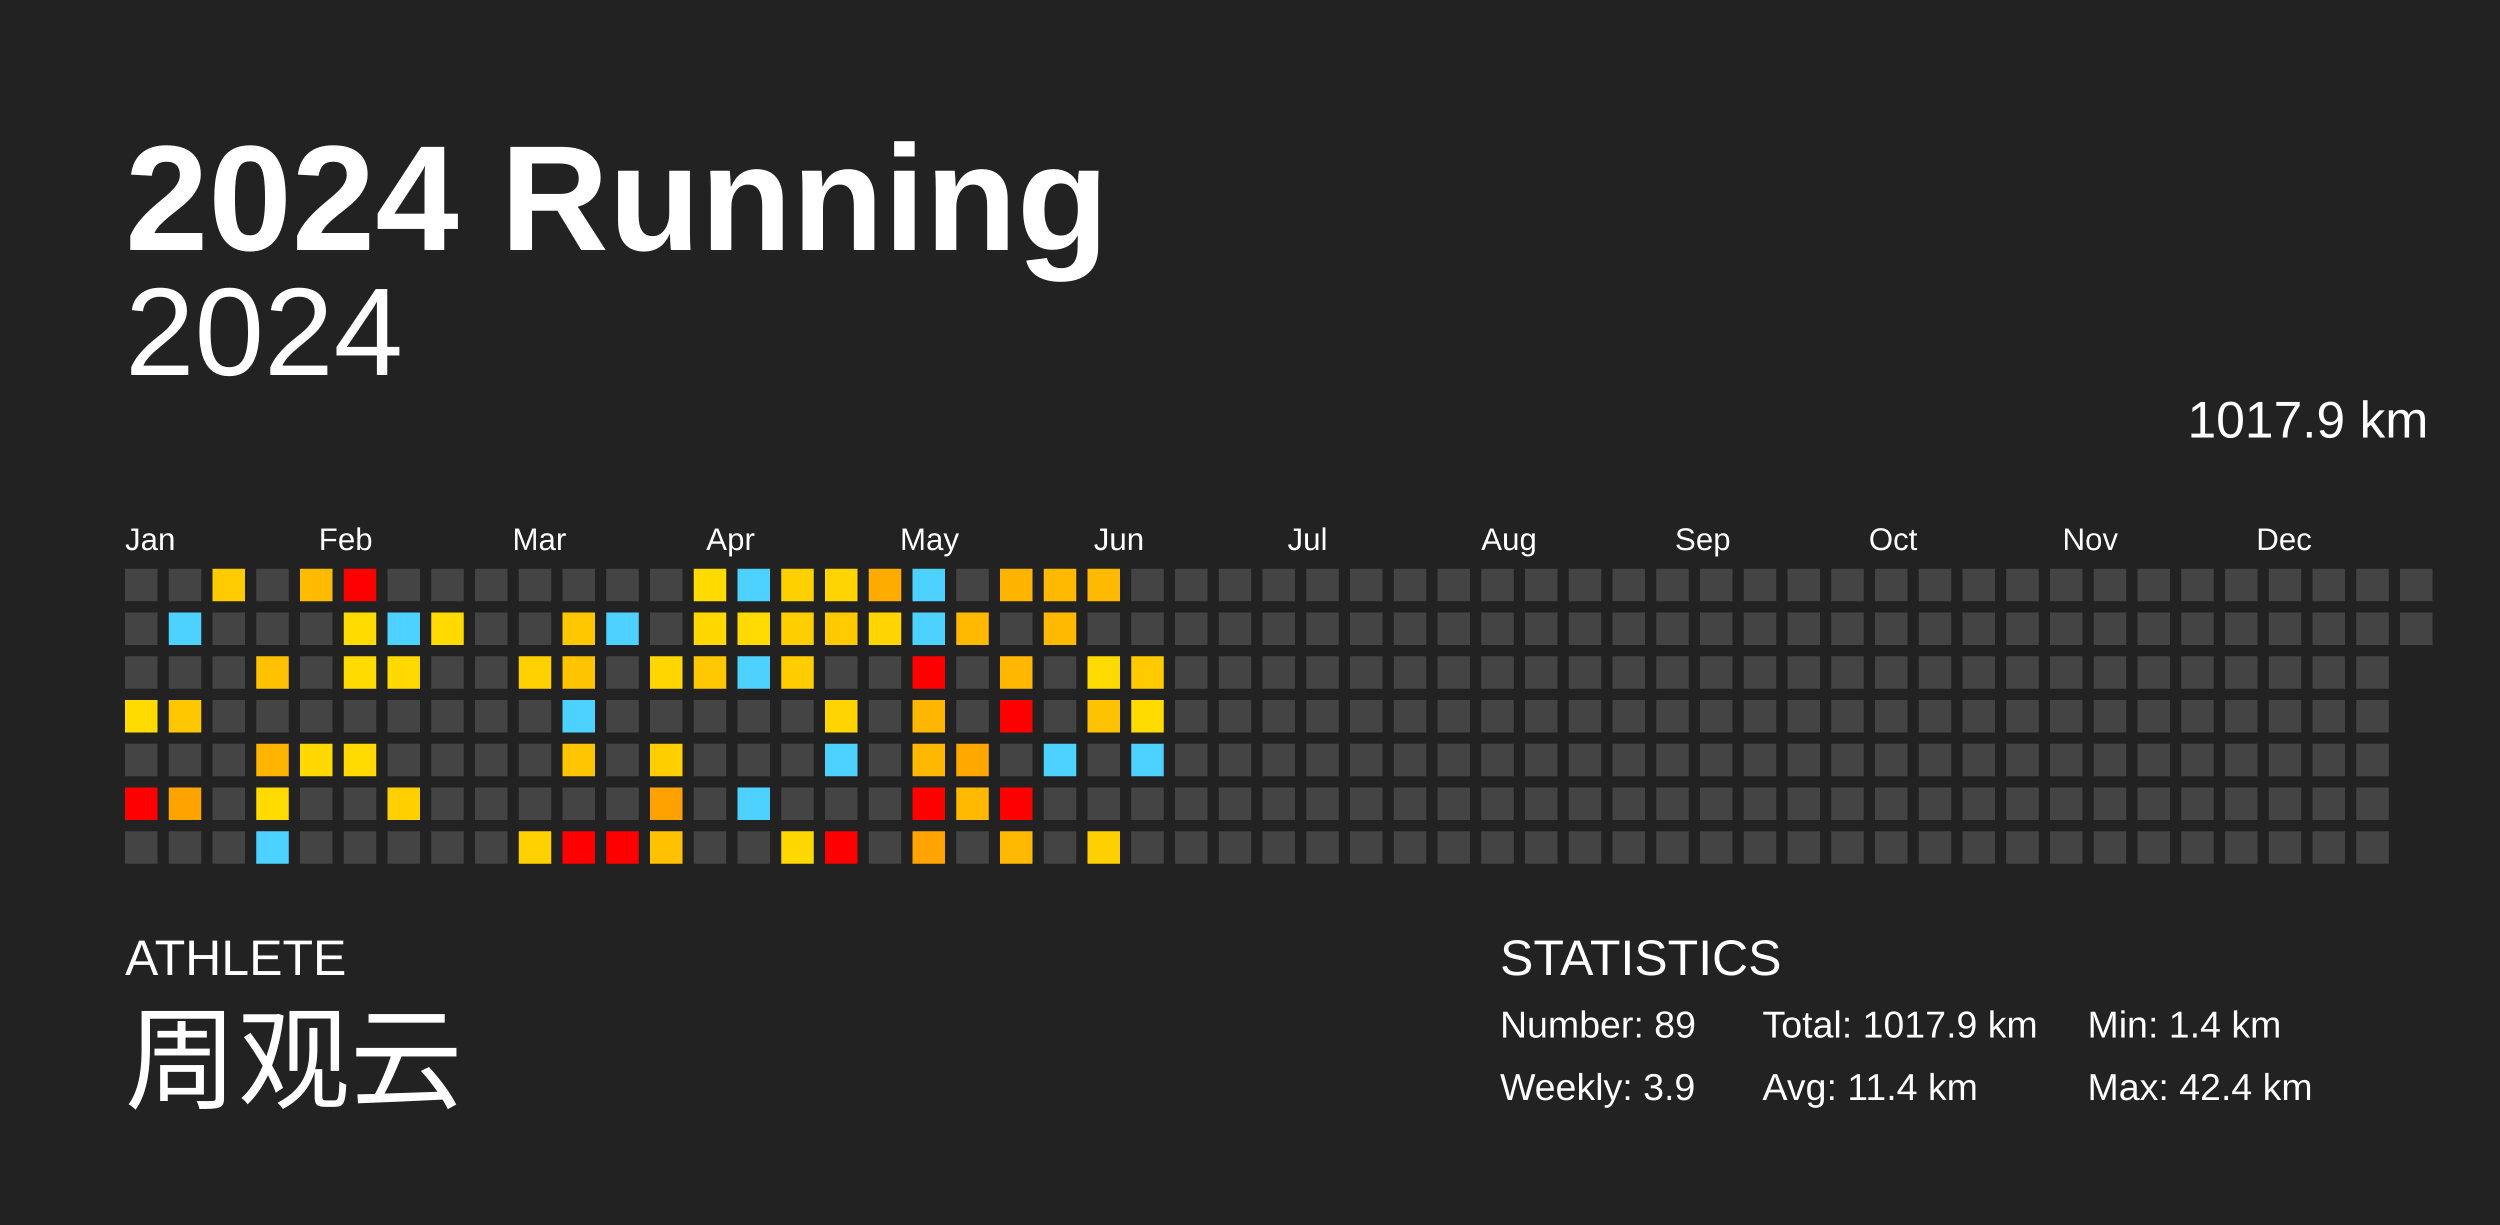
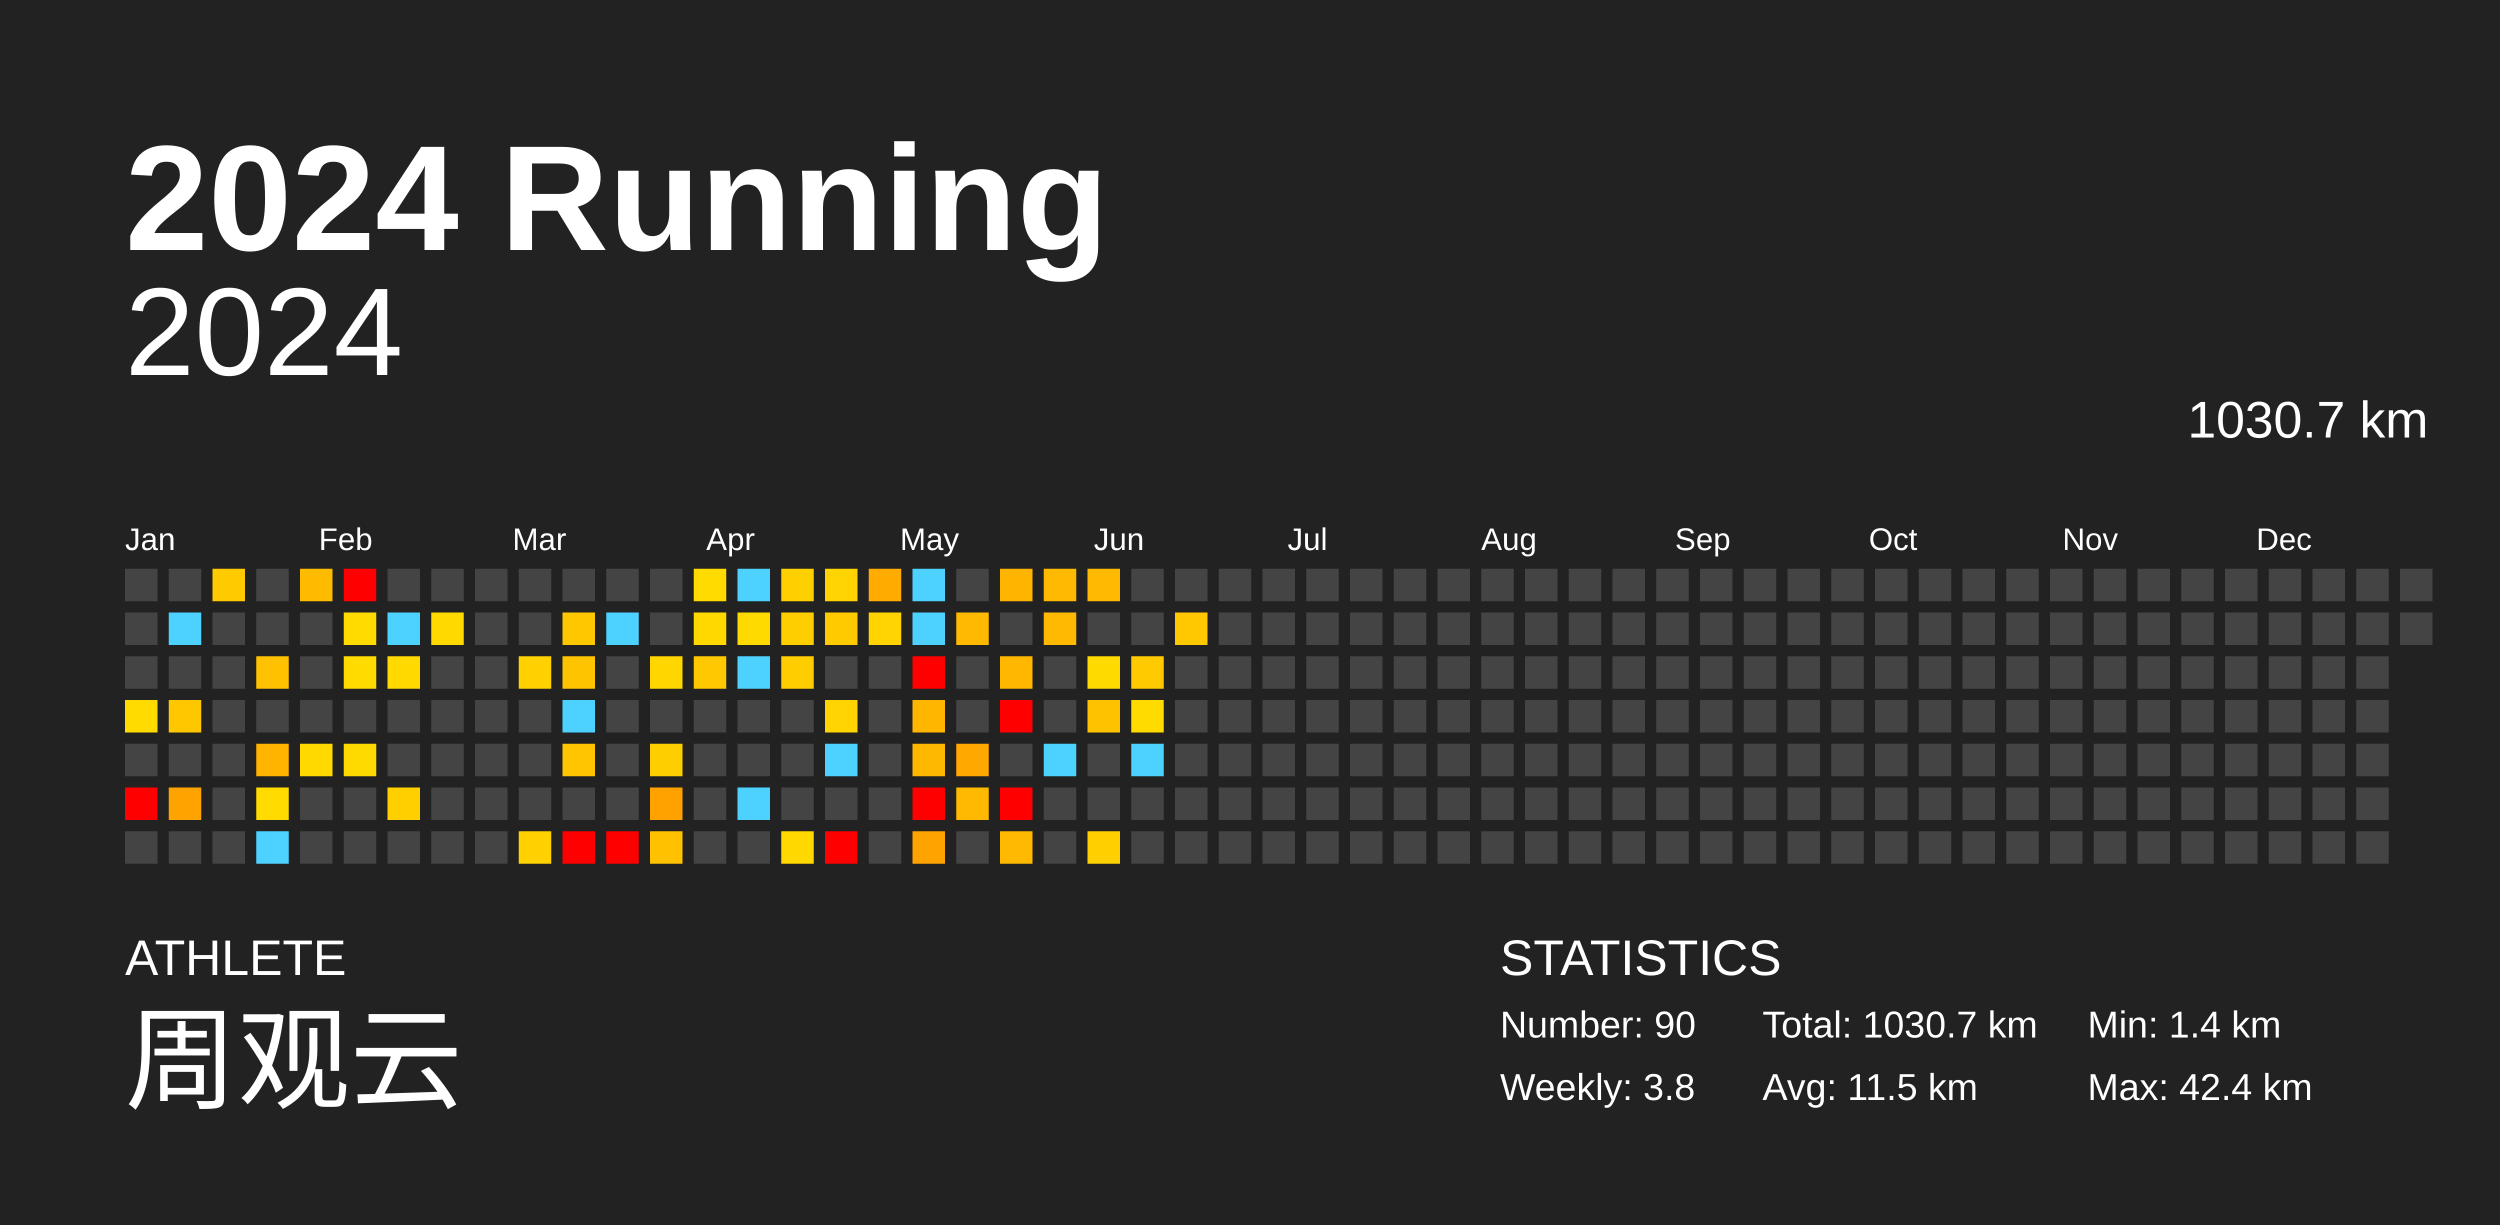
<svg xmlns="http://www.w3.org/2000/svg" baseProfile="full" height="98mm" version="1.1" viewBox="0,0,200,98" width="200mm">
  <defs />
  <rect fill="#222222" height="98" width="200" x="0" y="0" />
  <text fill="#FFFFFF" style="font-size:12px; font-family:Arial; font-weight:bold;" x="10" y="20">2024 Running</text>
  <text fill="#FFFFFF" style="font-size:4px; font-family:Arial" x="10" y="78">ATHLETE</text>
  <text fill="#FFFFFF" style="font-size:9px; font-family:Arial" x="10" y="88">周观云</text>
  <text fill="#FFFFFF" style="font-size:4px; font-family:Arial" x="120" y="78">STATISTICS</text>
-   <text fill="#FFFFFF" style="font-size:3px; font-family:Arial" x="120" y="83">Number: 89</text>
-   <text fill="#FFFFFF" style="font-size:3px; font-family:Arial" x="120" y="88">Weekly: 3.9</text>
-   <text fill="#FFFFFF" style="font-size:3px; font-family:Arial" x="141" y="83">Total: 1017.9 km</text>
-   <text fill="#FFFFFF" style="font-size:3px; font-family:Arial" x="141" y="88">Avg: 11.4 km</text>
+   <text fill="#FFFFFF" style="font-size:3px; font-family:Arial" x="120" y="83">Number: 90</text>
+   <text fill="#FFFFFF" style="font-size:3px; font-family:Arial" x="120" y="88">Weekly: 3.8</text>
+   <text fill="#FFFFFF" style="font-size:3px; font-family:Arial" x="141" y="83">Total: 1030.7 km</text>
+   <text fill="#FFFFFF" style="font-size:3px; font-family:Arial" x="141" y="88">Avg: 11.5 km</text>
  <text fill="#FFFFFF" style="font-size:3px; font-family:Arial" x="167" y="83">Min: 1.4 km</text>
  <text fill="#FFFFFF" style="font-size:3px; font-family:Arial" x="167" y="88">Max: 42.4 km</text>
  <text alignment-baseline="hanging" fill="#FFFFFF" style="font-size:10.0px; font-family:Arial;" x="10" y="30">2024</text>
-   <text alignment-baseline="hanging" fill="#FFFFFF" style="font-size:4.125px; font-family:Arial;" x="175" y="35">1017.9 km</text>
+   <text alignment-baseline="hanging" fill="#FFFFFF" style="font-size:4.125px; font-family:Arial;" x="175" y="35">1030.7 km</text>
  <text fill="#FFFFFF" style="font-size:2.5px; font-family:Arial" x="10.0" y="44">Jan</text>
  <text fill="#FFFFFF" style="font-size:2.5px; font-family:Arial" x="25.5" y="44">Feb</text>
  <text fill="#FFFFFF" style="font-size:2.5px; font-family:Arial" x="41.0" y="44">Mar</text>
  <text fill="#FFFFFF" style="font-size:2.5px; font-family:Arial" x="56.5" y="44">Apr</text>
  <text fill="#FFFFFF" style="font-size:2.5px; font-family:Arial" x="72.0" y="44">May</text>
  <text fill="#FFFFFF" style="font-size:2.5px; font-family:Arial" x="87.5" y="44">Jun</text>
  <text fill="#FFFFFF" style="font-size:2.5px; font-family:Arial" x="103.0" y="44">Jul</text>
  <text fill="#FFFFFF" style="font-size:2.5px; font-family:Arial" x="118.5" y="44">Aug</text>
  <text fill="#FFFFFF" style="font-size:2.5px; font-family:Arial" x="134.0" y="44">Sep</text>
  <text fill="#FFFFFF" style="font-size:2.5px; font-family:Arial" x="149.5" y="44">Oct</text>
  <text fill="#FFFFFF" style="font-size:2.5px; font-family:Arial" x="165.0" y="44">Nov</text>
  <text fill="#FFFFFF" style="font-size:2.5px; font-family:Arial" x="180.5" y="44">Dec</text>
  <rect fill="#444444" height="2.6" width="2.6" x="10.0" y="45.5" />
  <rect fill="#444444" height="2.6" width="2.6" x="10.0" y="49.0" />
  <rect fill="#444444" height="2.6" width="2.6" x="10.0" y="52.5" />
  <rect fill="#ffdb00" height="2.6" width="2.6" x="10.0" y="56.0" />
  <rect fill="#444444" height="2.6" width="2.6" x="10.0" y="59.5" />
  <rect fill="red" height="2.6" width="2.6" x="10.0" y="63.0" />
  <rect fill="#444444" height="2.6" width="2.6" x="10.0" y="66.5" />
  <rect fill="#444444" height="2.6" width="2.6" x="13.5" y="45.5" />
  <rect fill="#4dd2ff" height="2.6" width="2.6" x="13.5" y="49.0" />
  <rect fill="#444444" height="2.6" width="2.6" x="13.5" y="52.5" />
  <rect fill="#ffc700" height="2.6" width="2.6" x="13.5" y="56.0" />
  <rect fill="#444444" height="2.6" width="2.6" x="13.5" y="59.5" />
  <rect fill="#ffa300" height="2.6" width="2.6" x="13.5" y="63.0" />
  <rect fill="#444444" height="2.6" width="2.6" x="13.5" y="66.5" />
  <rect fill="#ffca00" height="2.6" width="2.6" x="17.0" y="45.5" />
  <rect fill="#444444" height="2.6" width="2.6" x="17.0" y="49.0" />
  <rect fill="#444444" height="2.6" width="2.6" x="17.0" y="52.5" />
  <rect fill="#444444" height="2.6" width="2.6" x="17.0" y="56.0" />
  <rect fill="#444444" height="2.6" width="2.6" x="17.0" y="59.5" />
  <rect fill="#444444" height="2.6" width="2.6" x="17.0" y="63.0" />
  <rect fill="#444444" height="2.6" width="2.6" x="17.0" y="66.5" />
  <rect fill="#444444" height="2.6" width="2.6" x="20.5" y="45.5" />
  <rect fill="#444444" height="2.6" width="2.6" x="20.5" y="49.0" />
  <rect fill="#ffc100" height="2.6" width="2.6" x="20.5" y="52.5" />
  <rect fill="#444444" height="2.6" width="2.6" x="20.5" y="56.0" />
  <rect fill="#ffb500" height="2.6" width="2.6" x="20.5" y="59.5" />
  <rect fill="#ffdb00" height="2.6" width="2.6" x="20.5" y="63.0" />
  <rect fill="#4dd2ff" height="2.6" width="2.6" x="20.5" y="66.5" />
  <rect fill="#ffbb00" height="2.6" width="2.6" x="24.0" y="45.5" />
  <rect fill="#444444" height="2.6" width="2.6" x="24.0" y="49.0" />
  <rect fill="#444444" height="2.6" width="2.6" x="24.0" y="52.5" />
  <rect fill="#444444" height="2.6" width="2.6" x="24.0" y="56.0" />
  <rect fill="#ffd900" height="2.6" width="2.6" x="24.0" y="59.5" />
  <rect fill="#444444" height="2.6" width="2.6" x="24.0" y="63.0" />
  <rect fill="#444444" height="2.6" width="2.6" x="24.0" y="66.5" />
  <rect fill="red" height="2.6" width="2.6" x="27.5" y="45.5" />
  <rect fill="#ffdb00" height="2.6" width="2.6" x="27.5" y="49.0" />
  <rect fill="#ffdb00" height="2.6" width="2.6" x="27.5" y="52.5" />
  <rect fill="#444444" height="2.6" width="2.6" x="27.5" y="56.0" />
  <rect fill="#ffda00" height="2.6" width="2.6" x="27.5" y="59.5" />
  <rect fill="#444444" height="2.6" width="2.6" x="27.5" y="63.0" />
  <rect fill="#444444" height="2.6" width="2.6" x="27.5" y="66.5" />
  <rect fill="#444444" height="2.6" width="2.6" x="31.0" y="45.5" />
  <rect fill="#4dd2ff" height="2.6" width="2.6" x="31.0" y="49.0" />
  <rect fill="#ffd900" height="2.6" width="2.6" x="31.0" y="52.5" />
  <rect fill="#444444" height="2.6" width="2.6" x="31.0" y="56.0" />
  <rect fill="#444444" height="2.6" width="2.6" x="31.0" y="59.5" />
  <rect fill="#ffcf00" height="2.6" width="2.6" x="31.0" y="63.0" />
  <rect fill="#444444" height="2.6" width="2.6" x="31.0" y="66.5" />
  <rect fill="#444444" height="2.6" width="2.6" x="34.5" y="45.5" />
  <rect fill="#ffd900" height="2.6" width="2.6" x="34.5" y="49.0" />
  <rect fill="#444444" height="2.6" width="2.6" x="34.5" y="52.5" />
  <rect fill="#444444" height="2.6" width="2.6" x="34.5" y="56.0" />
  <rect fill="#444444" height="2.6" width="2.6" x="34.5" y="59.5" />
  <rect fill="#444444" height="2.6" width="2.6" x="34.5" y="63.0" />
  <rect fill="#444444" height="2.6" width="2.6" x="34.5" y="66.5" />
  <rect fill="#444444" height="2.6" width="2.6" x="38.0" y="45.5" />
  <rect fill="#444444" height="2.6" width="2.6" x="38.0" y="49.0" />
  <rect fill="#444444" height="2.6" width="2.6" x="38.0" y="52.5" />
  <rect fill="#444444" height="2.6" width="2.6" x="38.0" y="56.0" />
  <rect fill="#444444" height="2.6" width="2.6" x="38.0" y="59.5" />
  <rect fill="#444444" height="2.6" width="2.6" x="38.0" y="63.0" />
  <rect fill="#444444" height="2.6" width="2.6" x="38.0" y="66.5" />
  <rect fill="#444444" height="2.6" width="2.6" x="41.5" y="45.5" />
  <rect fill="#444444" height="2.6" width="2.6" x="41.5" y="49.0" />
  <rect fill="#ffd100" height="2.6" width="2.6" x="41.5" y="52.5" />
  <rect fill="#444444" height="2.6" width="2.6" x="41.5" y="56.0" />
  <rect fill="#444444" height="2.6" width="2.6" x="41.5" y="59.5" />
  <rect fill="#444444" height="2.6" width="2.6" x="41.5" y="63.0" />
  <rect fill="#ffd100" height="2.6" width="2.6" x="41.5" y="66.5" />
  <rect fill="#444444" height="2.6" width="2.6" x="45.0" y="45.5" />
  <rect fill="#ffc700" height="2.6" width="2.6" x="45.0" y="49.0" />
  <rect fill="#ffc400" height="2.6" width="2.6" x="45.0" y="52.5" />
  <rect fill="#4dd2ff" height="2.6" width="2.6" x="45.0" y="56.0" />
  <rect fill="#ffc500" height="2.6" width="2.6" x="45.0" y="59.5" />
  <rect fill="#444444" height="2.6" width="2.6" x="45.0" y="63.0" />
  <rect fill="red" height="2.6" width="2.6" x="45.0" y="66.5" />
  <rect fill="#444444" height="2.6" width="2.6" x="48.5" y="45.5" />
  <rect fill="#4dd2ff" height="2.6" width="2.6" x="48.5" y="49.0" />
  <rect fill="#444444" height="2.6" width="2.6" x="48.5" y="52.5" />
  <rect fill="#444444" height="2.6" width="2.6" x="48.5" y="56.0" />
  <rect fill="#444444" height="2.6" width="2.6" x="48.5" y="59.5" />
  <rect fill="#444444" height="2.6" width="2.6" x="48.5" y="63.0" />
  <rect fill="red" height="2.6" width="2.6" x="48.5" y="66.5" />
  <rect fill="#444444" height="2.6" width="2.6" x="52.0" y="45.5" />
  <rect fill="#444444" height="2.6" width="2.6" x="52.0" y="49.0" />
  <rect fill="#ffd600" height="2.6" width="2.6" x="52.0" y="52.5" />
  <rect fill="#444444" height="2.6" width="2.6" x="52.0" y="56.0" />
  <rect fill="#ffce00" height="2.6" width="2.6" x="52.0" y="59.5" />
  <rect fill="#ffa200" height="2.6" width="2.6" x="52.0" y="63.0" />
  <rect fill="#ffc100" height="2.6" width="2.6" x="52.0" y="66.5" />
  <rect fill="#ffdb00" height="2.6" width="2.6" x="55.5" y="45.5" />
  <rect fill="#ffd800" height="2.6" width="2.6" x="55.5" y="49.0" />
  <rect fill="#ffc800" height="2.6" width="2.6" x="55.5" y="52.5" />
  <rect fill="#444444" height="2.6" width="2.6" x="55.5" y="56.0" />
  <rect fill="#444444" height="2.6" width="2.6" x="55.5" y="59.5" />
  <rect fill="#444444" height="2.6" width="2.6" x="55.5" y="63.0" />
  <rect fill="#444444" height="2.6" width="2.6" x="55.5" y="66.5" />
  <rect fill="#4dd2ff" height="2.6" width="2.6" x="59.0" y="45.5" />
  <rect fill="#ffda00" height="2.6" width="2.6" x="59.0" y="49.0" />
  <rect fill="#4dd2ff" height="2.6" width="2.6" x="59.0" y="52.5" />
  <rect fill="#444444" height="2.6" width="2.6" x="59.0" y="56.0" />
  <rect fill="#444444" height="2.6" width="2.6" x="59.0" y="59.5" />
  <rect fill="#4dd2ff" height="2.6" width="2.6" x="59.0" y="63.0" />
  <rect fill="#444444" height="2.6" width="2.6" x="59.0" y="66.5" />
  <rect fill="#ffd000" height="2.6" width="2.6" x="62.5" y="45.5" />
  <rect fill="#ffce00" height="2.6" width="2.6" x="62.5" y="49.0" />
  <rect fill="#ffcd00" height="2.6" width="2.6" x="62.5" y="52.5" />
  <rect fill="#444444" height="2.6" width="2.6" x="62.5" y="56.0" />
  <rect fill="#444444" height="2.6" width="2.6" x="62.5" y="59.5" />
  <rect fill="#444444" height="2.6" width="2.6" x="62.5" y="63.0" />
  <rect fill="#ffd800" height="2.6" width="2.6" x="62.5" y="66.5" />
  <rect fill="#ffd400" height="2.6" width="2.6" x="66.0" y="45.5" />
  <rect fill="#ffca00" height="2.6" width="2.6" x="66.0" y="49.0" />
  <rect fill="#444444" height="2.6" width="2.6" x="66.0" y="52.5" />
  <rect fill="#ffd400" height="2.6" width="2.6" x="66.0" y="56.0" />
  <rect fill="#4dd2ff" height="2.6" width="2.6" x="66.0" y="59.5" />
  <rect fill="#444444" height="2.6" width="2.6" x="66.0" y="63.0" />
  <rect fill="red" height="2.6" width="2.6" x="66.0" y="66.5" />
  <rect fill="#ffab00" height="2.6" width="2.6" x="69.5" y="45.5" />
  <rect fill="#ffd400" height="2.6" width="2.6" x="69.5" y="49.0" />
  <rect fill="#444444" height="2.6" width="2.6" x="69.5" y="52.5" />
  <rect fill="#444444" height="2.6" width="2.6" x="69.5" y="56.0" />
  <rect fill="#444444" height="2.6" width="2.6" x="69.5" y="59.5" />
  <rect fill="#444444" height="2.6" width="2.6" x="69.5" y="63.0" />
  <rect fill="#444444" height="2.6" width="2.6" x="69.5" y="66.5" />
  <rect fill="#4dd2ff" height="2.6" width="2.6" x="73.0" y="45.5" />
  <rect fill="#4dd2ff" height="2.6" width="2.6" x="73.0" y="49.0" />
  <rect fill="red" height="2.6" width="2.6" x="73.0" y="52.5" />
  <rect fill="#ffb600" height="2.6" width="2.6" x="73.0" y="56.0" />
  <rect fill="#ffb800" height="2.6" width="2.6" x="73.0" y="59.5" />
  <rect fill="red" height="2.6" width="2.6" x="73.0" y="63.0" />
  <rect fill="#ffa300" height="2.6" width="2.6" x="73.0" y="66.5" />
  <rect fill="#444444" height="2.6" width="2.6" x="76.5" y="45.5" />
  <rect fill="#ffb900" height="2.6" width="2.6" x="76.5" y="49.0" />
  <rect fill="#444444" height="2.6" width="2.6" x="76.5" y="52.5" />
  <rect fill="#444444" height="2.6" width="2.6" x="76.5" y="56.0" />
  <rect fill="#ffa900" height="2.6" width="2.6" x="76.5" y="59.5" />
  <rect fill="#ffb900" height="2.6" width="2.6" x="76.5" y="63.0" />
  <rect fill="#444444" height="2.6" width="2.6" x="76.5" y="66.5" />
  <rect fill="#ffb500" height="2.6" width="2.6" x="80.0" y="45.5" />
  <rect fill="#444444" height="2.6" width="2.6" x="80.0" y="49.0" />
  <rect fill="#ffb700" height="2.6" width="2.6" x="80.0" y="52.5" />
  <rect fill="red" height="2.6" width="2.6" x="80.0" y="56.0" />
  <rect fill="#444444" height="2.6" width="2.6" x="80.0" y="59.5" />
  <rect fill="red" height="2.6" width="2.6" x="80.0" y="63.0" />
  <rect fill="#ffb900" height="2.6" width="2.6" x="80.0" y="66.5" />
  <rect fill="#ffb900" height="2.6" width="2.6" x="83.5" y="45.5" />
  <rect fill="#ffb900" height="2.6" width="2.6" x="83.5" y="49.0" />
  <rect fill="#444444" height="2.6" width="2.6" x="83.5" y="52.5" />
  <rect fill="#444444" height="2.6" width="2.6" x="83.5" y="56.0" />
  <rect fill="#4dd2ff" height="2.6" width="2.6" x="83.5" y="59.5" />
  <rect fill="#444444" height="2.6" width="2.6" x="83.5" y="63.0" />
  <rect fill="#444444" height="2.6" width="2.6" x="83.5" y="66.5" />
  <rect fill="#ffb900" height="2.6" width="2.6" x="87.0" y="45.5" />
  <rect fill="#444444" height="2.6" width="2.6" x="87.0" y="49.0" />
  <rect fill="#ffda00" height="2.6" width="2.6" x="87.0" y="52.5" />
  <rect fill="#ffc200" height="2.6" width="2.6" x="87.0" y="56.0" />
  <rect fill="#444444" height="2.6" width="2.6" x="87.0" y="59.5" />
  <rect fill="#444444" height="2.6" width="2.6" x="87.0" y="63.0" />
  <rect fill="#ffd000" height="2.6" width="2.6" x="87.0" y="66.5" />
  <rect fill="#444444" height="2.6" width="2.6" x="90.5" y="45.5" />
  <rect fill="#444444" height="2.6" width="2.6" x="90.5" y="49.0" />
  <rect fill="#ffca00" height="2.6" width="2.6" x="90.5" y="52.5" />
  <rect fill="#ffdb00" height="2.6" width="2.6" x="90.5" y="56.0" />
  <rect fill="#4dd2ff" height="2.6" width="2.6" x="90.5" y="59.5" />
  <rect fill="#444444" height="2.6" width="2.6" x="90.5" y="63.0" />
  <rect fill="#444444" height="2.6" width="2.6" x="90.5" y="66.5" />
  <rect fill="#444444" height="2.6" width="2.6" x="94.0" y="45.5" />
-   <rect fill="#444444" height="2.6" width="2.6" x="94.0" y="49.0" />
+   <rect fill="#ffc800" height="2.6" width="2.6" x="94.0" y="49.0" />
  <rect fill="#444444" height="2.6" width="2.6" x="94.0" y="52.5" />
  <rect fill="#444444" height="2.6" width="2.6" x="94.0" y="56.0" />
  <rect fill="#444444" height="2.6" width="2.6" x="94.0" y="59.5" />
  <rect fill="#444444" height="2.6" width="2.6" x="94.0" y="63.0" />
  <rect fill="#444444" height="2.6" width="2.6" x="94.0" y="66.5" />
  <rect fill="#444444" height="2.6" width="2.6" x="97.5" y="45.5" />
  <rect fill="#444444" height="2.6" width="2.6" x="97.5" y="49.0" />
  <rect fill="#444444" height="2.6" width="2.6" x="97.5" y="52.5" />
  <rect fill="#444444" height="2.6" width="2.6" x="97.5" y="56.0" />
  <rect fill="#444444" height="2.6" width="2.6" x="97.5" y="59.5" />
  <rect fill="#444444" height="2.6" width="2.6" x="97.5" y="63.0" />
  <rect fill="#444444" height="2.6" width="2.6" x="97.5" y="66.5" />
  <rect fill="#444444" height="2.6" width="2.6" x="101.0" y="45.5" />
  <rect fill="#444444" height="2.6" width="2.6" x="101.0" y="49.0" />
  <rect fill="#444444" height="2.6" width="2.6" x="101.0" y="52.5" />
  <rect fill="#444444" height="2.6" width="2.6" x="101.0" y="56.0" />
  <rect fill="#444444" height="2.6" width="2.6" x="101.0" y="59.5" />
  <rect fill="#444444" height="2.6" width="2.6" x="101.0" y="63.0" />
  <rect fill="#444444" height="2.6" width="2.6" x="101.0" y="66.5" />
  <rect fill="#444444" height="2.6" width="2.6" x="104.5" y="45.5" />
  <rect fill="#444444" height="2.6" width="2.6" x="104.5" y="49.0" />
  <rect fill="#444444" height="2.6" width="2.6" x="104.5" y="52.5" />
  <rect fill="#444444" height="2.6" width="2.6" x="104.5" y="56.0" />
  <rect fill="#444444" height="2.6" width="2.6" x="104.5" y="59.5" />
  <rect fill="#444444" height="2.6" width="2.6" x="104.5" y="63.0" />
  <rect fill="#444444" height="2.6" width="2.6" x="104.5" y="66.5" />
  <rect fill="#444444" height="2.6" width="2.6" x="108.0" y="45.5" />
  <rect fill="#444444" height="2.6" width="2.6" x="108.0" y="49.0" />
  <rect fill="#444444" height="2.6" width="2.6" x="108.0" y="52.5" />
  <rect fill="#444444" height="2.6" width="2.6" x="108.0" y="56.0" />
  <rect fill="#444444" height="2.6" width="2.6" x="108.0" y="59.5" />
  <rect fill="#444444" height="2.6" width="2.6" x="108.0" y="63.0" />
  <rect fill="#444444" height="2.6" width="2.6" x="108.0" y="66.5" />
  <rect fill="#444444" height="2.6" width="2.6" x="111.5" y="45.5" />
  <rect fill="#444444" height="2.6" width="2.6" x="111.5" y="49.0" />
  <rect fill="#444444" height="2.6" width="2.6" x="111.5" y="52.5" />
  <rect fill="#444444" height="2.6" width="2.6" x="111.5" y="56.0" />
  <rect fill="#444444" height="2.6" width="2.6" x="111.5" y="59.5" />
  <rect fill="#444444" height="2.6" width="2.6" x="111.5" y="63.0" />
  <rect fill="#444444" height="2.6" width="2.6" x="111.5" y="66.5" />
  <rect fill="#444444" height="2.6" width="2.6" x="115.0" y="45.5" />
  <rect fill="#444444" height="2.6" width="2.6" x="115.0" y="49.0" />
  <rect fill="#444444" height="2.6" width="2.6" x="115.0" y="52.5" />
  <rect fill="#444444" height="2.6" width="2.6" x="115.0" y="56.0" />
  <rect fill="#444444" height="2.6" width="2.6" x="115.0" y="59.5" />
  <rect fill="#444444" height="2.6" width="2.6" x="115.0" y="63.0" />
  <rect fill="#444444" height="2.6" width="2.6" x="115.0" y="66.5" />
  <rect fill="#444444" height="2.6" width="2.6" x="118.5" y="45.5" />
  <rect fill="#444444" height="2.6" width="2.6" x="118.5" y="49.0" />
  <rect fill="#444444" height="2.6" width="2.6" x="118.5" y="52.5" />
  <rect fill="#444444" height="2.6" width="2.6" x="118.5" y="56.0" />
  <rect fill="#444444" height="2.6" width="2.6" x="118.5" y="59.5" />
  <rect fill="#444444" height="2.6" width="2.6" x="118.5" y="63.0" />
  <rect fill="#444444" height="2.6" width="2.6" x="118.5" y="66.5" />
  <rect fill="#444444" height="2.6" width="2.6" x="122.0" y="45.5" />
  <rect fill="#444444" height="2.6" width="2.6" x="122.0" y="49.0" />
  <rect fill="#444444" height="2.6" width="2.6" x="122.0" y="52.5" />
  <rect fill="#444444" height="2.6" width="2.6" x="122.0" y="56.0" />
  <rect fill="#444444" height="2.6" width="2.6" x="122.0" y="59.5" />
  <rect fill="#444444" height="2.6" width="2.6" x="122.0" y="63.0" />
  <rect fill="#444444" height="2.6" width="2.6" x="122.0" y="66.5" />
  <rect fill="#444444" height="2.6" width="2.6" x="125.5" y="45.5" />
  <rect fill="#444444" height="2.6" width="2.6" x="125.5" y="49.0" />
  <rect fill="#444444" height="2.6" width="2.6" x="125.5" y="52.5" />
  <rect fill="#444444" height="2.6" width="2.6" x="125.5" y="56.0" />
  <rect fill="#444444" height="2.6" width="2.6" x="125.5" y="59.5" />
  <rect fill="#444444" height="2.6" width="2.6" x="125.5" y="63.0" />
  <rect fill="#444444" height="2.6" width="2.6" x="125.5" y="66.5" />
  <rect fill="#444444" height="2.6" width="2.6" x="129.0" y="45.5" />
  <rect fill="#444444" height="2.6" width="2.6" x="129.0" y="49.0" />
  <rect fill="#444444" height="2.6" width="2.6" x="129.0" y="52.5" />
  <rect fill="#444444" height="2.6" width="2.6" x="129.0" y="56.0" />
  <rect fill="#444444" height="2.6" width="2.6" x="129.0" y="59.5" />
  <rect fill="#444444" height="2.6" width="2.6" x="129.0" y="63.0" />
  <rect fill="#444444" height="2.6" width="2.6" x="129.0" y="66.5" />
  <rect fill="#444444" height="2.6" width="2.6" x="132.5" y="45.5" />
  <rect fill="#444444" height="2.6" width="2.6" x="132.5" y="49.0" />
  <rect fill="#444444" height="2.6" width="2.6" x="132.5" y="52.5" />
  <rect fill="#444444" height="2.6" width="2.6" x="132.5" y="56.0" />
  <rect fill="#444444" height="2.6" width="2.6" x="132.5" y="59.5" />
  <rect fill="#444444" height="2.6" width="2.6" x="132.5" y="63.0" />
  <rect fill="#444444" height="2.6" width="2.6" x="132.5" y="66.5" />
  <rect fill="#444444" height="2.6" width="2.6" x="136.0" y="45.5" />
  <rect fill="#444444" height="2.6" width="2.6" x="136.0" y="49.0" />
  <rect fill="#444444" height="2.6" width="2.6" x="136.0" y="52.5" />
  <rect fill="#444444" height="2.6" width="2.6" x="136.0" y="56.0" />
  <rect fill="#444444" height="2.6" width="2.6" x="136.0" y="59.5" />
  <rect fill="#444444" height="2.6" width="2.6" x="136.0" y="63.0" />
  <rect fill="#444444" height="2.6" width="2.6" x="136.0" y="66.5" />
  <rect fill="#444444" height="2.6" width="2.6" x="139.5" y="45.5" />
  <rect fill="#444444" height="2.6" width="2.6" x="139.5" y="49.0" />
  <rect fill="#444444" height="2.6" width="2.6" x="139.5" y="52.5" />
  <rect fill="#444444" height="2.6" width="2.6" x="139.5" y="56.0" />
  <rect fill="#444444" height="2.6" width="2.6" x="139.5" y="59.5" />
  <rect fill="#444444" height="2.6" width="2.6" x="139.5" y="63.0" />
  <rect fill="#444444" height="2.6" width="2.6" x="139.5" y="66.5" />
  <rect fill="#444444" height="2.6" width="2.6" x="143.0" y="45.5" />
  <rect fill="#444444" height="2.6" width="2.6" x="143.0" y="49.0" />
  <rect fill="#444444" height="2.6" width="2.6" x="143.0" y="52.5" />
  <rect fill="#444444" height="2.6" width="2.6" x="143.0" y="56.0" />
  <rect fill="#444444" height="2.6" width="2.6" x="143.0" y="59.5" />
  <rect fill="#444444" height="2.6" width="2.6" x="143.0" y="63.0" />
  <rect fill="#444444" height="2.6" width="2.6" x="143.0" y="66.5" />
  <rect fill="#444444" height="2.6" width="2.6" x="146.5" y="45.5" />
  <rect fill="#444444" height="2.6" width="2.6" x="146.5" y="49.0" />
  <rect fill="#444444" height="2.6" width="2.6" x="146.5" y="52.5" />
  <rect fill="#444444" height="2.6" width="2.6" x="146.5" y="56.0" />
  <rect fill="#444444" height="2.6" width="2.6" x="146.5" y="59.5" />
  <rect fill="#444444" height="2.6" width="2.6" x="146.5" y="63.0" />
  <rect fill="#444444" height="2.6" width="2.6" x="146.5" y="66.5" />
  <rect fill="#444444" height="2.6" width="2.6" x="150.0" y="45.5" />
  <rect fill="#444444" height="2.6" width="2.6" x="150.0" y="49.0" />
  <rect fill="#444444" height="2.6" width="2.6" x="150.0" y="52.5" />
  <rect fill="#444444" height="2.6" width="2.6" x="150.0" y="56.0" />
  <rect fill="#444444" height="2.6" width="2.6" x="150.0" y="59.5" />
  <rect fill="#444444" height="2.6" width="2.6" x="150.0" y="63.0" />
  <rect fill="#444444" height="2.6" width="2.6" x="150.0" y="66.5" />
  <rect fill="#444444" height="2.6" width="2.6" x="153.5" y="45.5" />
  <rect fill="#444444" height="2.6" width="2.6" x="153.5" y="49.0" />
  <rect fill="#444444" height="2.6" width="2.6" x="153.5" y="52.5" />
  <rect fill="#444444" height="2.6" width="2.6" x="153.5" y="56.0" />
  <rect fill="#444444" height="2.6" width="2.6" x="153.5" y="59.5" />
  <rect fill="#444444" height="2.6" width="2.6" x="153.5" y="63.0" />
  <rect fill="#444444" height="2.6" width="2.6" x="153.5" y="66.5" />
  <rect fill="#444444" height="2.6" width="2.6" x="157.0" y="45.5" />
  <rect fill="#444444" height="2.6" width="2.6" x="157.0" y="49.0" />
  <rect fill="#444444" height="2.6" width="2.6" x="157.0" y="52.5" />
  <rect fill="#444444" height="2.6" width="2.6" x="157.0" y="56.0" />
  <rect fill="#444444" height="2.6" width="2.6" x="157.0" y="59.5" />
  <rect fill="#444444" height="2.6" width="2.6" x="157.0" y="63.0" />
  <rect fill="#444444" height="2.6" width="2.6" x="157.0" y="66.5" />
  <rect fill="#444444" height="2.6" width="2.6" x="160.5" y="45.5" />
  <rect fill="#444444" height="2.6" width="2.6" x="160.5" y="49.0" />
  <rect fill="#444444" height="2.6" width="2.6" x="160.5" y="52.5" />
  <rect fill="#444444" height="2.6" width="2.6" x="160.5" y="56.0" />
  <rect fill="#444444" height="2.6" width="2.6" x="160.5" y="59.5" />
  <rect fill="#444444" height="2.6" width="2.6" x="160.5" y="63.0" />
  <rect fill="#444444" height="2.6" width="2.6" x="160.5" y="66.5" />
  <rect fill="#444444" height="2.6" width="2.6" x="164.0" y="45.5" />
  <rect fill="#444444" height="2.6" width="2.6" x="164.0" y="49.0" />
  <rect fill="#444444" height="2.6" width="2.6" x="164.0" y="52.5" />
  <rect fill="#444444" height="2.6" width="2.6" x="164.0" y="56.0" />
  <rect fill="#444444" height="2.6" width="2.6" x="164.0" y="59.5" />
  <rect fill="#444444" height="2.6" width="2.6" x="164.0" y="63.0" />
  <rect fill="#444444" height="2.6" width="2.6" x="164.0" y="66.5" />
  <rect fill="#444444" height="2.6" width="2.6" x="167.5" y="45.5" />
  <rect fill="#444444" height="2.6" width="2.6" x="167.5" y="49.0" />
  <rect fill="#444444" height="2.6" width="2.6" x="167.5" y="52.5" />
  <rect fill="#444444" height="2.6" width="2.6" x="167.5" y="56.0" />
  <rect fill="#444444" height="2.6" width="2.6" x="167.5" y="59.5" />
  <rect fill="#444444" height="2.6" width="2.6" x="167.5" y="63.0" />
  <rect fill="#444444" height="2.6" width="2.6" x="167.5" y="66.5" />
  <rect fill="#444444" height="2.6" width="2.6" x="171.0" y="45.5" />
  <rect fill="#444444" height="2.6" width="2.6" x="171.0" y="49.0" />
  <rect fill="#444444" height="2.6" width="2.6" x="171.0" y="52.5" />
  <rect fill="#444444" height="2.6" width="2.6" x="171.0" y="56.0" />
  <rect fill="#444444" height="2.6" width="2.6" x="171.0" y="59.5" />
  <rect fill="#444444" height="2.6" width="2.6" x="171.0" y="63.0" />
  <rect fill="#444444" height="2.6" width="2.6" x="171.0" y="66.5" />
  <rect fill="#444444" height="2.6" width="2.6" x="174.5" y="45.5" />
  <rect fill="#444444" height="2.6" width="2.6" x="174.5" y="49.0" />
  <rect fill="#444444" height="2.6" width="2.6" x="174.5" y="52.5" />
  <rect fill="#444444" height="2.6" width="2.6" x="174.5" y="56.0" />
  <rect fill="#444444" height="2.6" width="2.6" x="174.5" y="59.5" />
  <rect fill="#444444" height="2.6" width="2.6" x="174.5" y="63.0" />
  <rect fill="#444444" height="2.6" width="2.6" x="174.5" y="66.5" />
  <rect fill="#444444" height="2.6" width="2.6" x="178.0" y="45.5" />
  <rect fill="#444444" height="2.6" width="2.6" x="178.0" y="49.0" />
  <rect fill="#444444" height="2.6" width="2.6" x="178.0" y="52.5" />
  <rect fill="#444444" height="2.6" width="2.6" x="178.0" y="56.0" />
  <rect fill="#444444" height="2.6" width="2.6" x="178.0" y="59.5" />
  <rect fill="#444444" height="2.6" width="2.6" x="178.0" y="63.0" />
  <rect fill="#444444" height="2.6" width="2.6" x="178.0" y="66.5" />
  <rect fill="#444444" height="2.6" width="2.6" x="181.5" y="45.5" />
  <rect fill="#444444" height="2.6" width="2.6" x="181.5" y="49.0" />
  <rect fill="#444444" height="2.6" width="2.6" x="181.5" y="52.5" />
  <rect fill="#444444" height="2.6" width="2.6" x="181.5" y="56.0" />
  <rect fill="#444444" height="2.6" width="2.6" x="181.5" y="59.5" />
  <rect fill="#444444" height="2.6" width="2.6" x="181.5" y="63.0" />
  <rect fill="#444444" height="2.6" width="2.6" x="181.5" y="66.5" />
  <rect fill="#444444" height="2.6" width="2.6" x="185.0" y="45.5" />
  <rect fill="#444444" height="2.6" width="2.6" x="185.0" y="49.0" />
  <rect fill="#444444" height="2.6" width="2.6" x="185.0" y="52.5" />
  <rect fill="#444444" height="2.6" width="2.6" x="185.0" y="56.0" />
  <rect fill="#444444" height="2.6" width="2.6" x="185.0" y="59.5" />
  <rect fill="#444444" height="2.6" width="2.6" x="185.0" y="63.0" />
  <rect fill="#444444" height="2.6" width="2.6" x="185.0" y="66.5" />
  <rect fill="#444444" height="2.6" width="2.6" x="188.5" y="45.5" />
  <rect fill="#444444" height="2.6" width="2.6" x="188.5" y="49.0" />
  <rect fill="#444444" height="2.6" width="2.6" x="188.5" y="52.5" />
  <rect fill="#444444" height="2.6" width="2.6" x="188.5" y="56.0" />
  <rect fill="#444444" height="2.6" width="2.6" x="188.5" y="59.5" />
  <rect fill="#444444" height="2.6" width="2.6" x="188.5" y="63.0" />
  <rect fill="#444444" height="2.6" width="2.6" x="188.5" y="66.5" />
  <rect fill="#444444" height="2.6" width="2.6" x="192.0" y="45.5" />
  <rect fill="#444444" height="2.6" width="2.6" x="192.0" y="49.0" />
</svg>
